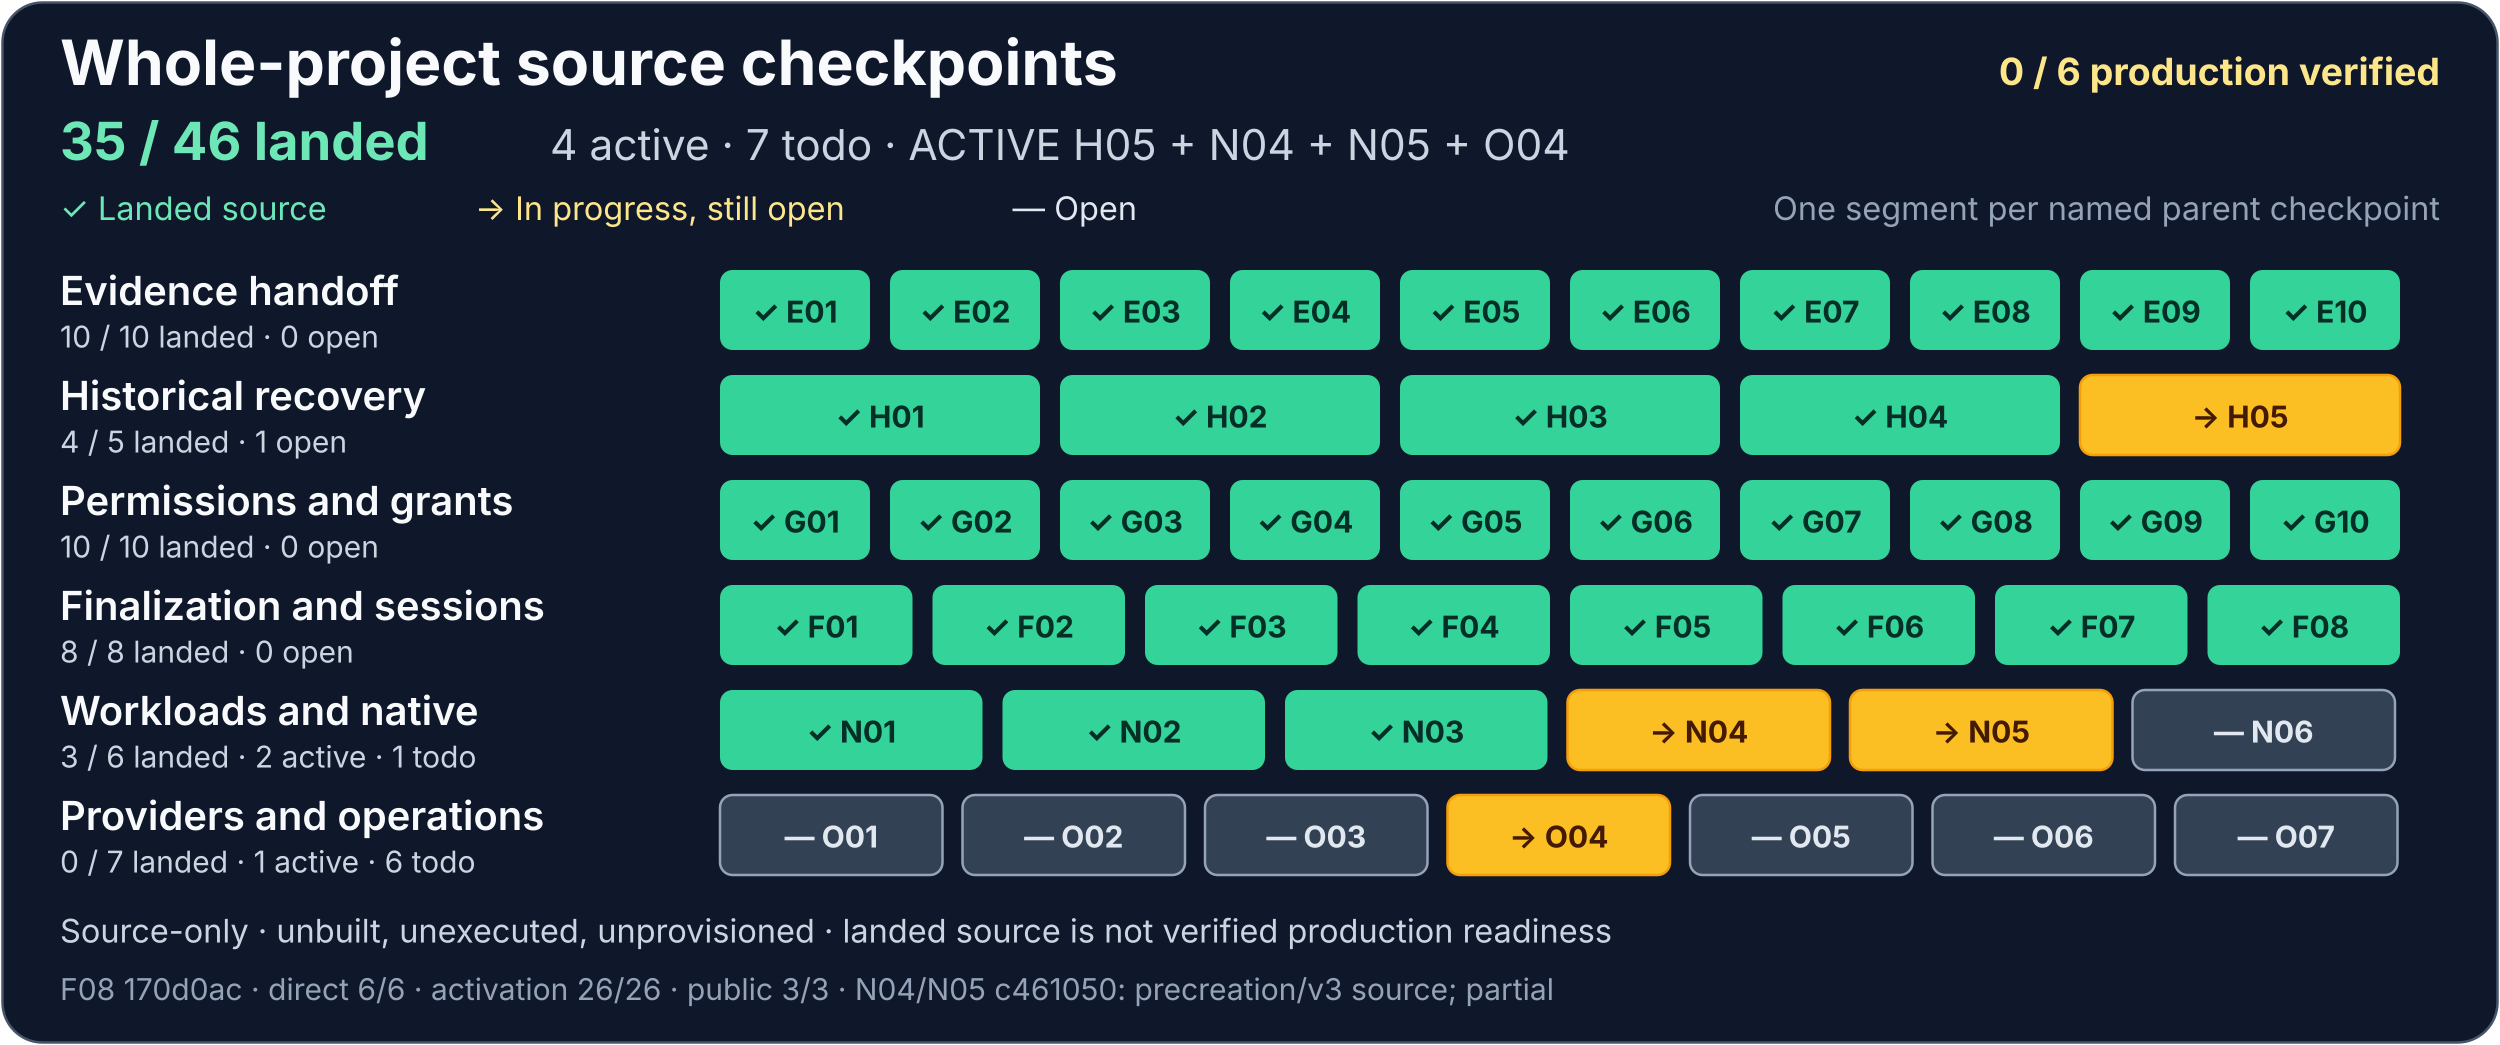
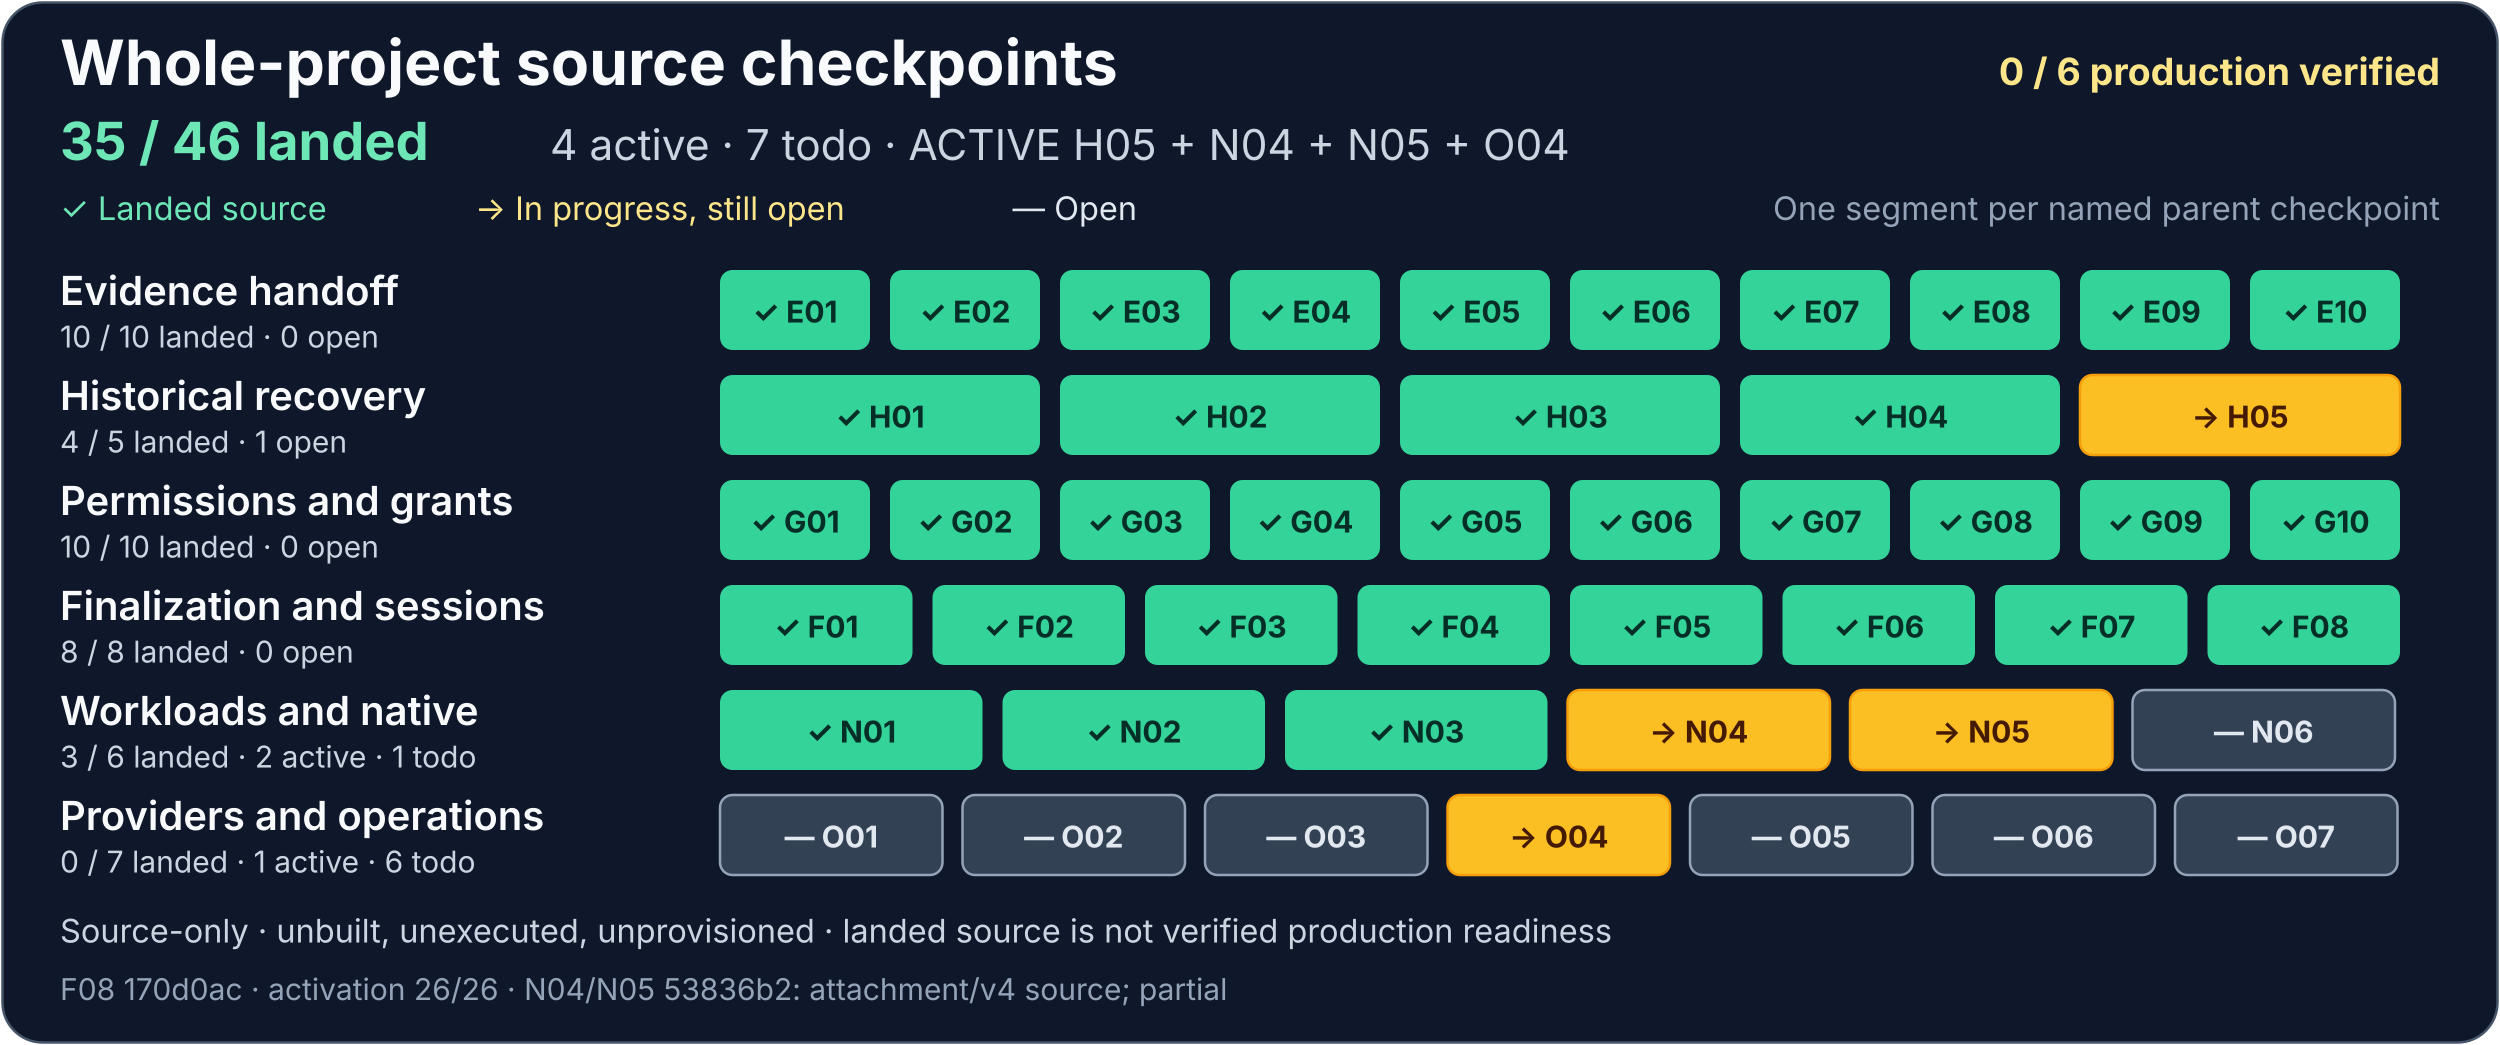
<svg xmlns="http://www.w3.org/2000/svg" width="1000" height="418" viewBox="0 0 1000 418" role="img" aria-labelledby="project-title project-description">
  <rect x="1" y="1" width="998" height="416" rx="16" fill="#0f172a" stroke="#475569" />
  <g font-family="system-ui, -apple-system, Segoe UI, sans-serif">
    <text x="24" y="34" fill="#f8fafc" font-size="25" font-weight="700">Whole-project source checkpoints</text>
    <text x="976" y="34" text-anchor="end" fill="#fde68a" font-size="15" font-weight="700">0 / 6 production verified</text>
    <text x="24" y="64" fill="#6ee7b7" font-size="21" font-weight="700">35 / 46 landed</text>
    <text x="220" y="64" fill="#cbd5e1" font-size="17">4 active · 7 todo · ACTIVE H05 + N04 + N05 + O04</text>
    <text x="24" y="88" fill="#6ee7b7" font-size="13">✓ Landed source</text>
    <text x="190" y="88" fill="#fde68a" font-size="13">→ In progress, still open</text>
    <text x="405" y="88" fill="#e2e8f0" font-size="13">— Open</text>
    <text x="976" y="88" text-anchor="end" fill="#94a3b8" font-size="13">One segment per named parent checkpoint</text>
    <g aria-label="Evidence handoff: 10 of 10 landed, zero open">
      <text x="24" y="122" fill="#f8fafc" font-size="16" font-weight="600">Evidence handoff</text>
      <text x="24" y="139" fill="#cbd5e1" font-size="12">10 / 10 landed · 0 open</text>
      <g fill="#34d399">
        <rect x="288" y="108" width="60" height="32" rx="5" />
        <rect x="356" y="108" width="60" height="32" rx="5" />
        <rect x="424" y="108" width="60" height="32" rx="5" />
        <rect x="492" y="108" width="60" height="32" rx="5" />
        <rect x="560" y="108" width="60" height="32" rx="5" />
        <rect x="628" y="108" width="60" height="32" rx="5" />
        <rect x="696" y="108" width="60" height="32" rx="5" />
        <rect x="764" y="108" width="60" height="32" rx="5" />
        <rect x="832" y="108" width="60" height="32" rx="5" />
        <rect x="900" y="108" width="60" height="32" rx="5" />
      </g>
      <g fill="#052e26" font-size="12" font-weight="700" text-anchor="middle">
        <text x="318" y="129">✓ E01</text>
        <text x="386" y="129">✓ E02</text>
        <text x="454" y="129">✓ E03</text>
        <text x="522" y="129">✓ E04</text>
        <text x="590" y="129">✓ E05</text>
        <text x="658" y="129">✓ E06</text>
        <text x="726" y="129">✓ E07</text>
        <text x="794" y="129">✓ E08</text>
        <text x="862" y="129">✓ E09</text>
        <text x="930" y="129">✓ E10</text>
      </g>
    </g>
    <g aria-label="Historical recovery: 4 of 5 landed, one open">
      <text x="24" y="164" fill="#f8fafc" font-size="16" font-weight="600">Historical recovery</text>
      <text x="24" y="181" fill="#cbd5e1" font-size="12">4 / 5 landed · 1 open</text>
      <g fill="#34d399">
        <rect x="288" y="150" width="128" height="32" rx="5" />
        <rect x="424" y="150" width="128" height="32" rx="5" />
        <rect x="560" y="150" width="128" height="32" rx="5" />
        <rect x="696" y="150" width="128" height="32" rx="5" />
      </g>
      <rect x="832" y="150" width="128" height="32" rx="5" fill="#fbbf24" stroke="#f59e0b" />
      <g fill="#052e26" font-size="12" font-weight="700" text-anchor="middle">
        <text x="352" y="171">✓ H01</text>
        <text x="488" y="171">✓ H02</text>
        <text x="624" y="171">✓ H03</text>
        <text x="760" y="171">✓ H04</text>
        <text x="896" y="171" fill="#451a03">→ H05</text>
      </g>
    </g>
    <g aria-label="Permissions and grants: 10 of 10 landed, zero open">
      <text x="24" y="206" fill="#f8fafc" font-size="16" font-weight="600">Permissions and grants</text>
      <text x="24" y="223" fill="#cbd5e1" font-size="12">10 / 10 landed · 0 open</text>
      <g fill="#34d399">
        <rect x="288" y="192" width="60" height="32" rx="5" />
        <rect x="356" y="192" width="60" height="32" rx="5" />
        <rect x="424" y="192" width="60" height="32" rx="5" />
        <rect x="492" y="192" width="60" height="32" rx="5" />
        <rect x="560" y="192" width="60" height="32" rx="5" />
        <rect x="628" y="192" width="60" height="32" rx="5" />
        <rect x="696" y="192" width="60" height="32" rx="5" />
        <rect x="764" y="192" width="60" height="32" rx="5" />
        <rect x="832" y="192" width="60" height="32" rx="5" />
        <rect x="900" y="192" width="60" height="32" rx="5" />
      </g>
      <g fill="#052e26" font-size="12" font-weight="700" text-anchor="middle">
        <text x="318" y="213">✓ G01</text>
        <text x="386" y="213">✓ G02</text>
        <text x="454" y="213">✓ G03</text>
        <text x="522" y="213">✓ G04</text>
        <text x="590" y="213">✓ G05</text>
        <text x="658" y="213">✓ G06</text>
        <text x="726" y="213">✓ G07</text>
        <text x="794" y="213">✓ G08</text>
        <text x="862" y="213">✓ G09</text>
        <text x="930" y="213">✓ G10</text>
      </g>
    </g>
    <g aria-label="Finalization and sessions: 8 of 8 landed, zero open">
      <text x="24" y="248" fill="#f8fafc" font-size="16" font-weight="600">Finalization and sessions</text>
      <text x="24" y="265" fill="#cbd5e1" font-size="12">8 / 8 landed · 0 open</text>
      <g fill="#34d399">
        <rect x="288" y="234" width="77" height="32" rx="5" />
        <rect x="373" y="234" width="77" height="32" rx="5" />
        <rect x="458" y="234" width="77" height="32" rx="5" />
        <rect x="543" y="234" width="77" height="32" rx="5" />
        <rect x="628" y="234" width="77" height="32" rx="5" />
        <rect x="713" y="234" width="77" height="32" rx="5" />
        <rect x="798" y="234" width="77" height="32" rx="5" />
      </g>
      <rect x="883" y="234" width="77" height="32" rx="5" fill="#34d399" />
      <g fill="#052e26" font-size="12" font-weight="700" text-anchor="middle">
        <text x="326.5" y="255">✓ F01</text>
        <text x="411.5" y="255">✓ F02</text>
        <text x="496.5" y="255">✓ F03</text>
        <text x="581.5" y="255">✓ F04</text>
        <text x="666.5" y="255">✓ F05</text>
        <text x="751.5" y="255">✓ F06</text>
        <text x="836.5" y="255">✓ F07</text>
        <text x="921.5" y="255">✓ F08</text>
      </g>
    </g>
    <g aria-label="Workloads and native: 3 of 6 landed, two active and one todo">
      <text x="24" y="290" fill="#f8fafc" font-size="16" font-weight="600">Workloads and native</text>
      <text x="24" y="307" fill="#cbd5e1" font-size="12">3 / 6 landed · 2 active · 1 todo</text>
      <g fill="#34d399">
        <rect x="288" y="276" width="105" height="32" rx="5" />
        <rect x="401" y="276" width="105" height="32" rx="5" />
        <rect x="514" y="276" width="105" height="32" rx="5" />
      </g>
      <g fill="#334155" stroke="#94a3b8">
        <rect x="627" y="276" width="105" height="32" rx="5" fill="#fbbf24" stroke="#f59e0b" />
-         <a href="https://github.com/AndrewMohawk/serverware/commit/c461050610c14165c618074e66a4565aa5c648f5">
+         <a href="https://github.com/AndrewMohawk/serverware/commit/53836b29e43aeba1783944859ce5b4628a362951">
          <rect x="740" y="276" width="105" height="32" rx="5" fill="#fbbf24" stroke="#f59e0b" />
        </a>
        <rect x="853" y="276" width="105" height="32" rx="5" />
      </g>
      <g font-size="12" font-weight="700" text-anchor="middle">
        <text x="340.5" y="297" fill="#052e26">✓ N01</text>
        <text x="453.5" y="297" fill="#052e26">✓ N02</text>
        <text x="566.5" y="297" fill="#052e26">✓ N03</text>
        <text x="679.5" y="297" fill="#451a03">→ N04</text>
        <text x="792.5" y="297" fill="#451a03">→ N05</text>
        <text x="905.5" y="297" fill="#e2e8f0">— N06</text>
      </g>
    </g>
    <g aria-label="Providers and operations: zero of 7 landed, one active and six todo">
      <text x="24" y="332" fill="#f8fafc" font-size="16" font-weight="600">Providers and operations</text>
      <text x="24" y="349" fill="#cbd5e1" font-size="12">0 / 7 landed · 1 active · 6 todo</text>
      <g fill="#334155" stroke="#94a3b8">
        <rect x="288" y="318" width="89" height="32" rx="5" />
        <rect x="385" y="318" width="89" height="32" rx="5" />
        <rect x="482" y="318" width="89" height="32" rx="5" />
        <rect x="579" y="318" width="89" height="32" rx="5" fill="#fbbf24" stroke="#f59e0b" />
        <rect x="676" y="318" width="89" height="32" rx="5" />
        <rect x="773" y="318" width="89" height="32" rx="5" />
        <rect x="870" y="318" width="89" height="32" rx="5" />
      </g>
      <g fill="#e2e8f0" font-size="12" font-weight="700" text-anchor="middle">
        <text x="332.5" y="339">— O01</text>
        <text x="429.5" y="339">— O02</text>
        <text x="526.5" y="339">— O03</text>
        <text x="623.5" y="339" fill="#451a03">→ O04</text>
        <text x="720.5" y="339">— O05</text>
        <text x="817.5" y="339">— O06</text>
        <text x="914.5" y="339">— O07</text>
      </g>
    </g>
    <text x="24" y="377" fill="#cbd5e1" font-size="13">Source-only · unbuilt, unexecuted, unprovisioned · landed source is not verified production readiness</text>
-     <text x="24" y="400" fill="#94a3b8" font-size="12">F08 170d0ac · direct 6/6 · activation 26/26 · public 3/3 · N04/N05 c461050: precreation/v3 source; partial</text>
+     <text x="24" y="400" fill="#94a3b8" font-size="12">F08 170d0ac · activation 26/26 · N04/N05 53836b2: attachment/v4 source; partial</text>
  </g>
</svg>
